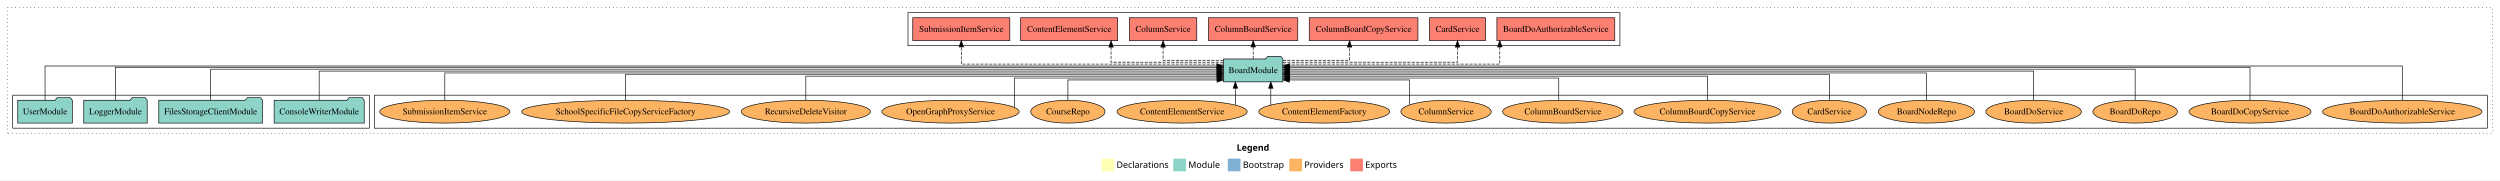
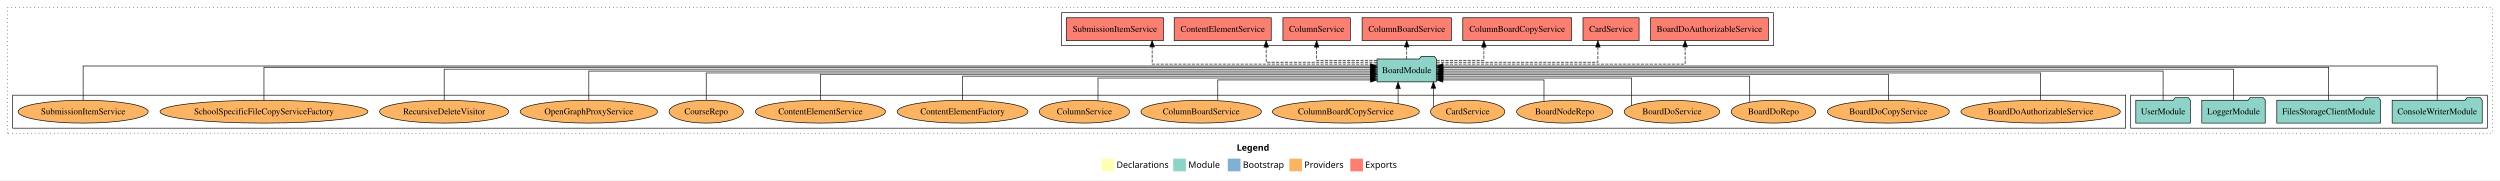
<svg xmlns="http://www.w3.org/2000/svg" width="3940pt" height="284pt" viewBox="0.00 0.00 3940.00 284.00">
  <g id="graph0" class="graph" transform="scale(1 1) rotate(0) translate(4 280)">
    <polygon fill="white" stroke="transparent" points="-4,4 -4,-280 3936,-280 3936,4 -4,4" />
    <text text-anchor="start" x="1945.01" y="-42.4" font-family="Times-12" font-weight="bold" font-size="14.00">Legend</text>
    <polygon fill="#ffffb3" stroke="transparent" points="1732,-10 1732,-30 1752,-30 1752,-10 1732,-10" />
    <text text-anchor="start" x="1755.63" y="-15.4" font-family="Times-12" font-size="14.00">  Declarations</text>
    <polygon fill="#8dd3c7" stroke="transparent" points="1845,-10 1845,-30 1865,-30 1865,-10 1845,-10" />
    <text text-anchor="start" x="1868.73" y="-15.4" font-family="Times-12" font-size="14.00">  Module</text>
    <polygon fill="#80b1d3" stroke="transparent" points="1931,-10 1931,-30 1951,-30 1951,-10 1931,-10" />
    <text text-anchor="start" x="1954.78" y="-15.4" font-family="Times-12" font-size="14.00">  Bootstrap</text>
    <polygon fill="#fdb462" stroke="transparent" points="2028,-10 2028,-30 2048,-30 2048,-10 2028,-10" />
    <text text-anchor="start" x="2051.67" y="-15.4" font-family="Times-12" font-size="14.00">  Providers</text>
    <polygon fill="#fb8072" stroke="transparent" points="2124,-10 2124,-30 2144,-30 2144,-10 2124,-10" />
    <text text-anchor="start" x="2147.73" y="-15.4" font-family="Times-12" font-size="14.00">  Exports</text>
    <g id="clust1" class="cluster">
      <polygon fill="none" stroke="black" stroke-dasharray="1,5" points="8,-70 8,-268 3924,-268 3924,-70 8,-70" />
    </g>
+     <g id="clust3" class="cluster">
+       <polygon fill="none" stroke="black" points="3354,-78 3354,-130 3916,-130 3916,-78 3354,-78" />
+     </g>
    <g id="clust6" class="cluster">
-       <polygon fill="none" stroke="black" points="586,-78 586,-130 3916,-130 3916,-78 586,-78" />
+       <polygon fill="none" stroke="black" points="16,-78 16,-130 3346,-130 3346,-78 16,-78" />
    </g>
    <g id="clust4" class="cluster">
-       <polygon fill="none" stroke="black" points="1427,-208 1427,-260 2549,-260 2549,-208 1427,-208" />
-     </g>
-     <g id="clust3" class="cluster">
-       <polygon fill="none" stroke="black" points="16,-78 16,-130 578,-130 578,-78 16,-78" />
+       <polygon fill="none" stroke="black" points="1669,-208 1669,-260 2791,-260 2791,-208 1669,-208" />
    </g>
    <g id="node1" class="node">
-       <polygon fill="#8dd3c7" stroke="black" points="569.97,-122 566.97,-126 545.97,-126 542.97,-122 428.03,-122 428.03,-86 569.97,-86 569.97,-122" />
-       <text text-anchor="middle" x="499" y="-99.8" font-family="Times,serif" font-size="14.00">ConsoleWriterModule</text>
+       <polygon fill="#8dd3c7" stroke="black" points="3907.97,-122 3904.97,-126 3883.97,-126 3880.97,-122 3766.03,-122 3766.03,-86 3907.97,-86 3907.97,-122" />
+       <text text-anchor="middle" x="3837" y="-99.8" font-family="Times,serif" font-size="14.00">ConsoleWriterModule</text>
    </g>
    <g id="node5" class="node">
-       <polygon fill="#8dd3c7" stroke="black" points="2017.76,-187 2014.76,-191 1993.76,-191 1990.76,-187 1924.24,-187 1924.24,-151 2017.76,-151 2017.76,-187" />
-       <text text-anchor="middle" x="1971" y="-164.8" font-family="Times,serif" font-size="14.00">BoardModule</text>
+       <polygon fill="#8dd3c7" stroke="black" points="2259.76,-187 2256.76,-191 2235.76,-191 2232.76,-187 2166.24,-187 2166.24,-151 2259.76,-151 2259.76,-187" />
+       <text text-anchor="middle" x="2213" y="-164.8" font-family="Times,serif" font-size="14.00">BoardModule</text>
    </g>
    <g id="edge1" class="edge">
-       <path fill="none" stroke="black" d="M499,-122.17C499,-141.09 499,-168 499,-168 499,-168 1914.1,-168 1914.1,-168" />
-       <polygon fill="black" stroke="black" points="1914.1,-171.5 1924.1,-168 1914.1,-164.5 1914.1,-171.5" />
+       <path fill="none" stroke="black" d="M3837,-122.17C3837,-143.5 3837,-176 3837,-176 3837,-176 2269.85,-176 2269.85,-176" />
+       <polygon fill="black" stroke="black" points="2269.85,-172.5 2259.85,-176 2269.85,-179.5 2269.85,-172.5" />
    </g>
    <g id="node2" class="node">
-       <polygon fill="#8dd3c7" stroke="black" points="409.76,-122 406.76,-126 385.76,-126 382.76,-122 246.24,-122 246.24,-86 409.76,-86 409.76,-122" />
-       <text text-anchor="middle" x="328" y="-99.8" font-family="Times,serif" font-size="14.00">FilesStorageClientModule</text>
+       <polygon fill="#8dd3c7" stroke="black" points="3747.76,-122 3744.76,-126 3723.76,-126 3720.76,-122 3584.24,-122 3584.24,-86 3747.76,-86 3747.76,-122" />
+       <text text-anchor="middle" x="3666" y="-99.8" font-family="Times,serif" font-size="14.00">FilesStorageClientModule</text>
    </g>
    <g id="edge2" class="edge">
-       <path fill="none" stroke="black" d="M328,-122.31C328,-142.15 328,-171 328,-171 328,-171 1914.04,-171 1914.04,-171" />
-       <polygon fill="black" stroke="black" points="1914.04,-174.5 1924.04,-171 1914.04,-167.5 1914.04,-174.5" />
+       <path fill="none" stroke="black" d="M3666,-122.03C3666,-142.77 3666,-174 3666,-174 3666,-174 2270.11,-174 2270.11,-174" />
+       <polygon fill="black" stroke="black" points="2270.11,-170.5 2260.11,-174 2270.11,-177.5 2270.11,-170.5" />
    </g>
    <g id="node3" class="node">
-       <polygon fill="#8dd3c7" stroke="black" points="227.98,-122 224.98,-126 203.98,-126 200.98,-122 128.02,-122 128.02,-86 227.98,-86 227.98,-122" />
-       <text text-anchor="middle" x="178" y="-99.8" font-family="Times,serif" font-size="14.00">LoggerModule</text>
+       <polygon fill="#8dd3c7" stroke="black" points="3565.98,-122 3562.98,-126 3541.98,-126 3538.98,-122 3466.02,-122 3466.02,-86 3565.98,-86 3565.98,-122" />
+       <text text-anchor="middle" x="3516" y="-99.8" font-family="Times,serif" font-size="14.00">LoggerModule</text>
    </g>
    <g id="edge3" class="edge">
-       <path fill="none" stroke="black" d="M178,-122.03C178,-142.77 178,-174 178,-174 178,-174 1913.96,-174 1913.96,-174" />
-       <polygon fill="black" stroke="black" points="1913.96,-177.5 1923.96,-174 1913.96,-170.5 1913.96,-177.5" />
+       <path fill="none" stroke="black" d="M3516,-122.31C3516,-142.15 3516,-171 3516,-171 3516,-171 2270.14,-171 2270.14,-171" />
+       <polygon fill="black" stroke="black" points="2270.14,-167.5 2260.14,-171 2270.14,-174.5 2270.14,-167.5" />
    </g>
    <g id="node4" class="node">
-       <polygon fill="#8dd3c7" stroke="black" points="109.98,-122 106.98,-126 85.98,-126 82.98,-122 24.02,-122 24.02,-86 109.98,-86 109.98,-122" />
-       <text text-anchor="middle" x="67" y="-99.8" font-family="Times,serif" font-size="14.00">UserModule</text>
+       <polygon fill="#8dd3c7" stroke="black" points="3447.98,-122 3444.98,-126 3423.98,-126 3420.98,-122 3362.02,-122 3362.02,-86 3447.98,-86 3447.98,-122" />
+       <text text-anchor="middle" x="3405" y="-99.8" font-family="Times,serif" font-size="14.00">UserModule</text>
    </g>
    <g id="edge4" class="edge">
-       <path fill="none" stroke="black" d="M67,-122.17C67,-143.5 67,-176 67,-176 67,-176 1913.93,-176 1913.93,-176" />
-       <polygon fill="black" stroke="black" points="1913.93,-179.5 1923.93,-176 1913.93,-172.5 1913.93,-179.5" />
+       <path fill="none" stroke="black" d="M3405,-122.17C3405,-141.09 3405,-168 3405,-168 3405,-168 2270.09,-168 2270.09,-168" />
+       <polygon fill="black" stroke="black" points="2270.09,-164.5 2260.09,-168 2270.09,-171.5 2270.09,-164.5" />
    </g>
    <g id="node6" class="node">
-       <polygon fill="#fb8072" stroke="black" points="2540.88,-252 2355.12,-252 2355.12,-216 2540.88,-216 2540.88,-252" />
-       <text text-anchor="middle" x="2448" y="-229.8" font-family="Times,serif" font-size="14.00">BoardDoAuthorizableService </text>
+       <polygon fill="#fb8072" stroke="black" points="2782.88,-252 2597.12,-252 2597.12,-216 2782.88,-216 2782.88,-252" />
+       <text text-anchor="middle" x="2690" y="-229.8" font-family="Times,serif" font-size="14.00">BoardDoAuthorizableService </text>
    </g>
    <g id="edge5" class="edge">
-       <path fill="none" stroke="black" stroke-dasharray="5,2" d="M2017.88,-179C2121.26,-179 2359.67,-179 2359.67,-179 2359.67,-179 2359.67,-205.99 2359.67,-205.99" />
-       <polygon fill="black" stroke="black" points="2356.17,-205.99 2359.67,-215.99 2363.17,-205.99 2356.17,-205.99" />
+       <path fill="none" stroke="black" stroke-dasharray="5,2" d="M2259.95,-179C2373.13,-179 2651.73,-179 2651.73,-179 2651.73,-179 2651.73,-205.99 2651.73,-205.99" />
+       <polygon fill="black" stroke="black" points="2648.23,-205.99 2651.73,-215.99 2655.23,-205.99 2648.23,-205.99" />
    </g>
    <g id="node7" class="node">
-       <polygon fill="#fb8072" stroke="black" points="2337.19,-252 2248.81,-252 2248.81,-216 2337.19,-216 2337.19,-252" />
-       <text text-anchor="middle" x="2293" y="-229.8" font-family="Times,serif" font-size="14.00">CardService </text>
+       <polygon fill="#fb8072" stroke="black" points="2579.19,-252 2490.81,-252 2490.81,-216 2579.19,-216 2579.19,-252" />
+       <text text-anchor="middle" x="2535" y="-229.8" font-family="Times,serif" font-size="14.00">CardService </text>
    </g>
    <g id="edge6" class="edge">
-       <path fill="none" stroke="black" stroke-dasharray="5,2" d="M2017.82,-182C2107.13,-182 2293,-182 2293,-182 2293,-182 2293,-205.81 2293,-205.81" />
-       <polygon fill="black" stroke="black" points="2289.5,-205.81 2293,-215.81 2296.5,-205.81 2289.5,-205.81" />
+       <path fill="none" stroke="black" stroke-dasharray="5,2" d="M2260.08,-182C2344.82,-182 2514.29,-182 2514.29,-182 2514.29,-182 2514.29,-205.81 2514.29,-205.81" />
+       <polygon fill="black" stroke="black" points="2510.79,-205.81 2514.29,-215.81 2517.79,-205.81 2510.79,-205.81" />
    </g>
    <g id="node8" class="node">
-       <polygon fill="#fb8072" stroke="black" points="2230.64,-252 2059.36,-252 2059.36,-216 2230.64,-216 2230.64,-252" />
-       <text text-anchor="middle" x="2145" y="-229.8" font-family="Times,serif" font-size="14.00">ColumnBoardCopyService </text>
+       <polygon fill="#fb8072" stroke="black" points="2472.64,-252 2301.36,-252 2301.36,-216 2472.64,-216 2472.64,-252" />
+       <text text-anchor="middle" x="2387" y="-229.8" font-family="Times,serif" font-size="14.00">ColumnBoardCopyService </text>
    </g>
    <g id="edge7" class="edge">
-       <path fill="none" stroke="black" stroke-dasharray="5,2" d="M2017.8,-185C2062.42,-185 2122.86,-185 2122.86,-185 2122.86,-185 2122.86,-205.75 2122.86,-205.75" />
-       <polygon fill="black" stroke="black" points="2119.36,-205.75 2122.86,-215.75 2126.36,-205.75 2119.36,-205.75" />
+       <path fill="none" stroke="black" stroke-dasharray="5,2" d="M2260.01,-185C2294.23,-185 2334.6,-185 2334.6,-185 2334.6,-185 2334.6,-205.75 2334.6,-205.75" />
+       <polygon fill="black" stroke="black" points="2331.1,-205.75 2334.6,-215.75 2338.1,-205.75 2331.1,-205.75" />
    </g>
    <g id="node9" class="node">
-       <polygon fill="#fb8072" stroke="black" points="2041.31,-252 1900.69,-252 1900.69,-216 2041.31,-216 2041.31,-252" />
-       <text text-anchor="middle" x="1971" y="-229.8" font-family="Times,serif" font-size="14.00">ColumnBoardService </text>
+       <polygon fill="#fb8072" stroke="black" points="2283.31,-252 2142.69,-252 2142.69,-216 2283.31,-216 2283.31,-252" />
+       <text text-anchor="middle" x="2213" y="-229.8" font-family="Times,serif" font-size="14.00">ColumnBoardService </text>
    </g>
    <g id="edge8" class="edge">
-       <path fill="none" stroke="black" stroke-dasharray="5,2" d="M1971,-187.11C1971,-187.11 1971,-205.99 1971,-205.99" />
-       <polygon fill="black" stroke="black" points="1967.5,-205.99 1971,-215.99 1974.5,-205.99 1967.5,-205.99" />
+       <path fill="none" stroke="black" stroke-dasharray="5,2" d="M2213,-187.11C2213,-187.11 2213,-205.99 2213,-205.99" />
+       <polygon fill="black" stroke="black" points="2209.5,-205.99 2213,-215.99 2216.5,-205.99 2209.5,-205.99" />
    </g>
    <g id="node10" class="node">
-       <polygon fill="#fb8072" stroke="black" points="1882.1,-252 1775.9,-252 1775.9,-216 1882.1,-216 1882.1,-252" />
-       <text text-anchor="middle" x="1829" y="-229.8" font-family="Times,serif" font-size="14.00">ColumnService </text>
+       <polygon fill="#fb8072" stroke="black" points="2124.1,-252 2017.9,-252 2017.9,-216 2124.1,-216 2124.1,-252" />
+       <text text-anchor="middle" x="2071" y="-229.8" font-family="Times,serif" font-size="14.00">ColumnService </text>
    </g>
    <g id="edge9" class="edge">
-       <path fill="none" stroke="black" stroke-dasharray="5,2" d="M1924.11,-185C1882.75,-185 1829,-185 1829,-185 1829,-185 1829,-205.75 1829,-205.75" />
-       <polygon fill="black" stroke="black" points="1825.5,-205.75 1829,-215.75 1832.5,-205.75 1825.5,-205.75" />
+       <path fill="none" stroke="black" stroke-dasharray="5,2" d="M2166.11,-185C2124.75,-185 2071,-185 2071,-185 2071,-185 2071,-205.75 2071,-205.75" />
+       <polygon fill="black" stroke="black" points="2067.5,-205.75 2071,-215.75 2074.5,-205.75 2067.5,-205.75" />
    </g>
    <g id="node11" class="node">
-       <polygon fill="#fb8072" stroke="black" points="1757.46,-252 1604.54,-252 1604.54,-216 1757.46,-216 1757.46,-252" />
-       <text text-anchor="middle" x="1681" y="-229.8" font-family="Times,serif" font-size="14.00">ContentElementService </text>
+       <polygon fill="#fb8072" stroke="black" points="1999.46,-252 1846.54,-252 1846.54,-216 1999.46,-216 1999.46,-252" />
+       <text text-anchor="middle" x="1923" y="-229.8" font-family="Times,serif" font-size="14.00">ContentElementService </text>
    </g>
    <g id="edge10" class="edge">
-       <path fill="none" stroke="black" stroke-dasharray="5,2" d="M1924.04,-182C1858.36,-182 1747.01,-182 1747.01,-182 1747.01,-182 1747.01,-205.81 1747.01,-205.81" />
-       <polygon fill="black" stroke="black" points="1743.51,-205.81 1747.01,-215.81 1750.51,-205.81 1743.51,-205.81" />
+       <path fill="none" stroke="black" stroke-dasharray="5,2" d="M2166.02,-182C2100.99,-182 1991.47,-182 1991.47,-182 1991.47,-182 1991.47,-205.81 1991.47,-205.81" />
+       <polygon fill="black" stroke="black" points="1987.97,-205.81 1991.47,-215.81 1994.97,-205.81 1987.97,-205.81" />
    </g>
    <g id="node12" class="node">
-       <polygon fill="#fb8072" stroke="black" points="1587.48,-252 1434.52,-252 1434.52,-216 1587.48,-216 1587.48,-252" />
-       <text text-anchor="middle" x="1511" y="-229.8" font-family="Times,serif" font-size="14.00">SubmissionItemService </text>
+       <polygon fill="#fb8072" stroke="black" points="1829.48,-252 1676.52,-252 1676.52,-216 1829.48,-216 1829.48,-252" />
+       <text text-anchor="middle" x="1753" y="-229.8" font-family="Times,serif" font-size="14.00">SubmissionItemService </text>
    </g>
    <g id="edge11" class="edge">
-       <path fill="none" stroke="black" stroke-dasharray="5,2" d="M1923.93,-179C1806.7,-179 1511,-179 1511,-179 1511,-179 1511,-205.99 1511,-205.99" />
-       <polygon fill="black" stroke="black" points="1507.5,-205.99 1511,-215.99 1514.5,-205.99 1507.5,-205.99" />
+       <path fill="none" stroke="black" stroke-dasharray="5,2" d="M2166.19,-179C2060.35,-179 1811.76,-179 1811.76,-179 1811.76,-179 1811.76,-205.99 1811.76,-205.99" />
+       <polygon fill="black" stroke="black" points="1808.26,-205.99 1811.76,-215.99 1815.26,-205.99 1808.26,-205.99" />
    </g>
    <g id="node13" class="node">
-       <ellipse fill="#fdb462" stroke="black" cx="3782" cy="-104" rx="125.6" ry="18" />
-       <text text-anchor="middle" x="3782" y="-99.8" font-family="Times,serif" font-size="14.00">BoardDoAuthorizableService</text>
+       <ellipse fill="#fdb462" stroke="black" cx="3212" cy="-104" rx="125.6" ry="18" />
+       <text text-anchor="middle" x="3212" y="-99.8" font-family="Times,serif" font-size="14.00">BoardDoAuthorizableService</text>
    </g>
    <g id="edge12" class="edge">
-       <path fill="none" stroke="black" d="M3782,-122.17C3782,-143.5 3782,-176 3782,-176 3782,-176 2028.05,-176 2028.05,-176" />
-       <polygon fill="black" stroke="black" points="2028.05,-172.5 2018.05,-176 2028.05,-179.5 2028.05,-172.5" />
+       <path fill="none" stroke="black" d="M3212,-122.3C3212,-140.27 3212,-165 3212,-165 3212,-165 2269.84,-165 2269.84,-165" />
+       <polygon fill="black" stroke="black" points="2269.84,-161.5 2259.84,-165 2269.84,-168.5 2269.84,-161.5" />
    </g>
    <g id="node14" class="node">
-       <ellipse fill="#fdb462" stroke="black" cx="3542" cy="-104" rx="96.13" ry="18" />
-       <text text-anchor="middle" x="3542" y="-99.8" font-family="Times,serif" font-size="14.00">BoardDoCopyService</text>
+       <ellipse fill="#fdb462" stroke="black" cx="2972" cy="-104" rx="96.13" ry="18" />
+       <text text-anchor="middle" x="2972" y="-99.8" font-family="Times,serif" font-size="14.00">BoardDoCopyService</text>
    </g>
    <g id="edge13" class="edge">
-       <path fill="none" stroke="black" d="M3542,-122.03C3542,-142.77 3542,-174 3542,-174 3542,-174 2028.02,-174 2028.02,-174" />
-       <polygon fill="black" stroke="black" points="2028.02,-170.5 2018.02,-174 2028.02,-177.5 2028.02,-170.5" />
+       <path fill="none" stroke="black" d="M2972,-122.02C2972,-139.37 2972,-163 2972,-163 2972,-163 2269.91,-163 2269.91,-163" />
+       <polygon fill="black" stroke="black" points="2269.91,-159.5 2259.91,-163 2269.91,-166.5 2269.91,-159.5" />
    </g>
    <g id="node15" class="node">
-       <ellipse fill="#fdb462" stroke="black" cx="3361" cy="-104" rx="66.64" ry="18" />
-       <text text-anchor="middle" x="3361" y="-99.8" font-family="Times,serif" font-size="14.00">BoardDoRepo</text>
+       <ellipse fill="#fdb462" stroke="black" cx="2791" cy="-104" rx="66.64" ry="18" />
+       <text text-anchor="middle" x="2791" y="-99.8" font-family="Times,serif" font-size="14.00">BoardDoRepo</text>
    </g>
    <g id="edge14" class="edge">
-       <path fill="none" stroke="black" d="M3361,-122.31C3361,-142.15 3361,-171 3361,-171 3361,-171 2028.04,-171 2028.04,-171" />
-       <polygon fill="black" stroke="black" points="2028.04,-167.5 2018.04,-171 2028.04,-174.5 2028.04,-167.5" />
+       <path fill="none" stroke="black" d="M2753.56,-119.01C2753.56,-135.59 2753.56,-160 2753.56,-160 2753.56,-160 2270.03,-160 2270.03,-160" />
+       <polygon fill="black" stroke="black" points="2270.03,-156.5 2260.03,-160 2270.03,-163.5 2270.03,-156.5" />
    </g>
    <g id="node16" class="node">
-       <ellipse fill="#fdb462" stroke="black" cx="3201" cy="-104" rx="75.28" ry="18" />
-       <text text-anchor="middle" x="3201" y="-99.8" font-family="Times,serif" font-size="14.00">BoardDoService</text>
+       <ellipse fill="#fdb462" stroke="black" cx="2631" cy="-104" rx="75.28" ry="18" />
+       <text text-anchor="middle" x="2631" y="-99.8" font-family="Times,serif" font-size="14.00">BoardDoService</text>
    </g>
    <g id="edge15" class="edge">
-       <path fill="none" stroke="black" d="M3201,-122.17C3201,-141.09 3201,-168 3201,-168 3201,-168 2028.09,-168 2028.09,-168" />
-       <polygon fill="black" stroke="black" points="2028.09,-164.5 2018.09,-168 2028.09,-171.5 2028.09,-164.5" />
+       <path fill="none" stroke="black" d="M2567.48,-113.72C2567.48,-129.02 2567.48,-157 2567.48,-157 2567.48,-157 2270.07,-157 2270.07,-157" />
+       <polygon fill="black" stroke="black" points="2270.07,-153.5 2260.07,-157 2270.07,-160.5 2270.07,-153.5" />
    </g>
    <g id="node17" class="node">
-       <ellipse fill="#fdb462" stroke="black" cx="3032" cy="-104" rx="75.87" ry="18" />
-       <text text-anchor="middle" x="3032" y="-99.8" font-family="Times,serif" font-size="14.00">BoardNodeRepo</text>
+       <ellipse fill="#fdb462" stroke="black" cx="2462" cy="-104" rx="75.87" ry="18" />
+       <text text-anchor="middle" x="2462" y="-99.8" font-family="Times,serif" font-size="14.00">BoardNodeRepo</text>
    </g>
    <g id="edge16" class="edge">
-       <path fill="none" stroke="black" d="M3032,-122.3C3032,-140.27 3032,-165 3032,-165 3032,-165 2027.96,-165 2027.96,-165" />
-       <polygon fill="black" stroke="black" points="2027.96,-161.5 2017.96,-165 2027.96,-168.5 2027.96,-161.5" />
+       <path fill="none" stroke="black" d="M2429.32,-120.37C2429.32,-134.95 2429.32,-154 2429.32,-154 2429.32,-154 2269.94,-154 2269.94,-154" />
+       <polygon fill="black" stroke="black" points="2269.94,-150.5 2259.94,-154 2269.94,-157.5 2269.94,-150.5" />
    </g>
    <g id="node18" class="node">
-       <ellipse fill="#fdb462" stroke="black" cx="2879" cy="-104" rx="58.53" ry="18" />
-       <text text-anchor="middle" x="2879" y="-99.8" font-family="Times,serif" font-size="14.00">CardService</text>
+       <ellipse fill="#fdb462" stroke="black" cx="2309" cy="-104" rx="58.53" ry="18" />
+       <text text-anchor="middle" x="2309" y="-99.8" font-family="Times,serif" font-size="14.00">CardService</text>
    </g>
    <g id="edge17" class="edge">
-       <path fill="none" stroke="black" d="M2879,-122.02C2879,-139.37 2879,-163 2879,-163 2879,-163 2027.91,-163 2027.91,-163" />
-       <polygon fill="black" stroke="black" points="2027.91,-159.5 2017.91,-163 2027.91,-166.5 2027.91,-159.5" />
+       <path fill="none" stroke="black" d="M2255.06,-111.2C2255.06,-111.2 2255.06,-140.96 2255.06,-140.96" />
+       <polygon fill="black" stroke="black" points="2251.56,-140.96 2255.06,-150.96 2258.56,-140.96 2251.56,-140.96" />
    </g>
    <g id="node19" class="node">
-       <ellipse fill="#fdb462" stroke="black" cx="2687" cy="-104" rx="115.78" ry="18" />
-       <text text-anchor="middle" x="2687" y="-99.8" font-family="Times,serif" font-size="14.00">ColumnBoardCopyService</text>
+       <ellipse fill="#fdb462" stroke="black" cx="2117" cy="-104" rx="115.78" ry="18" />
+       <text text-anchor="middle" x="2117" y="-99.8" font-family="Times,serif" font-size="14.00">ColumnBoardCopyService</text>
    </g>
    <g id="edge18" class="edge">
-       <path fill="none" stroke="black" d="M2687,-122.03C2687,-138.4 2687,-160 2687,-160 2687,-160 2027.98,-160 2027.98,-160" />
-       <polygon fill="black" stroke="black" points="2027.98,-156.5 2017.98,-160 2027.98,-163.5 2027.98,-156.5" />
+       <path fill="none" stroke="black" d="M2199.38,-116.84C2199.38,-116.84 2199.38,-140.52 2199.38,-140.52" />
+       <polygon fill="black" stroke="black" points="2195.88,-140.52 2199.38,-150.52 2202.88,-140.52 2195.88,-140.52" />
    </g>
    <g id="node20" class="node">
-       <ellipse fill="#fdb462" stroke="black" cx="2459" cy="-104" rx="94.92" ry="18" />
-       <text text-anchor="middle" x="2459" y="-99.8" font-family="Times,serif" font-size="14.00">ColumnBoardService</text>
+       <ellipse fill="#fdb462" stroke="black" cx="1889" cy="-104" rx="94.92" ry="18" />
+       <text text-anchor="middle" x="1889" y="-99.8" font-family="Times,serif" font-size="14.00">ColumnBoardService</text>
    </g>
    <g id="edge19" class="edge">
-       <path fill="none" stroke="black" d="M2452.61,-122.24C2452.61,-137.57 2452.61,-157 2452.61,-157 2452.61,-157 2028.06,-157 2028.06,-157" />
-       <polygon fill="black" stroke="black" points="2028.06,-153.5 2018.06,-157 2028.06,-160.5 2028.06,-153.5" />
+       <path fill="none" stroke="black" d="M1915.24,-121.49C1915.24,-135.91 1915.24,-154 1915.24,-154 1915.24,-154 2156.15,-154 2156.15,-154" />
+       <polygon fill="black" stroke="black" points="2156.15,-157.5 2166.15,-154 2156.15,-150.5 2156.15,-157.5" />
    </g>
    <g id="node21" class="node">
-       <ellipse fill="#fdb462" stroke="black" cx="2275" cy="-104" rx="71.23" ry="18" />
-       <text text-anchor="middle" x="2275" y="-99.8" font-family="Times,serif" font-size="14.00">ColumnService</text>
+       <ellipse fill="#fdb462" stroke="black" cx="1705" cy="-104" rx="71.23" ry="18" />
+       <text text-anchor="middle" x="1705" y="-99.8" font-family="Times,serif" font-size="14.00">ColumnService</text>
    </g>
    <g id="edge20" class="edge">
-       <path fill="none" stroke="black" d="M2217.23,-114.6C2217.23,-129.28 2217.23,-154 2217.23,-154 2217.23,-154 2027.89,-154 2027.89,-154" />
-       <polygon fill="black" stroke="black" points="2027.89,-150.5 2017.89,-154 2027.89,-157.5 2027.89,-150.5" />
+       <path fill="none" stroke="black" d="M1726.44,-121.35C1726.44,-136.81 1726.44,-157 1726.44,-157 1726.44,-157 2155.9,-157 2155.9,-157" />
+       <polygon fill="black" stroke="black" points="2155.9,-160.5 2165.9,-157 2155.9,-153.5 2155.9,-160.5" />
    </g>
    <g id="node22" class="node">
-       <ellipse fill="#fdb462" stroke="black" cx="2083" cy="-104" rx="103.09" ry="18" />
-       <text text-anchor="middle" x="2083" y="-99.8" font-family="Times,serif" font-size="14.00">ContentElementFactory</text>
+       <ellipse fill="#fdb462" stroke="black" cx="1513" cy="-104" rx="103.09" ry="18" />
+       <text text-anchor="middle" x="1513" y="-99.8" font-family="Times,serif" font-size="14.00">ContentElementFactory</text>
    </g>
    <g id="edge21" class="edge">
-       <path fill="none" stroke="black" d="M1998.79,-114.44C1998.79,-114.44 1998.79,-140.97 1998.79,-140.97" />
-       <polygon fill="black" stroke="black" points="1995.29,-140.97 1998.79,-150.97 2002.29,-140.97 1995.29,-140.97" />
+       <path fill="none" stroke="black" d="M1513,-122.03C1513,-138.4 1513,-160 1513,-160 1513,-160 2155.98,-160 2155.98,-160" />
+       <polygon fill="black" stroke="black" points="2155.98,-163.5 2165.98,-160 2155.98,-156.5 2155.98,-163.5" />
    </g>
    <g id="node23" class="node">
-       <ellipse fill="#fdb462" stroke="black" cx="1859" cy="-104" rx="102.51" ry="18" />
-       <text text-anchor="middle" x="1859" y="-99.8" font-family="Times,serif" font-size="14.00">ContentElementService</text>
+       <ellipse fill="#fdb462" stroke="black" cx="1289" cy="-104" rx="102.51" ry="18" />
+       <text text-anchor="middle" x="1289" y="-99.8" font-family="Times,serif" font-size="14.00">ContentElementService</text>
    </g>
    <g id="edge22" class="edge">
-       <path fill="none" stroke="black" d="M1942.94,-114.44C1942.94,-114.44 1942.94,-140.97 1942.94,-140.97" />
-       <polygon fill="black" stroke="black" points="1939.44,-140.97 1942.94,-150.97 1946.44,-140.97 1939.44,-140.97" />
+       <path fill="none" stroke="black" d="M1289,-122.02C1289,-139.37 1289,-163 1289,-163 1289,-163 2156.23,-163 2156.23,-163" />
+       <polygon fill="black" stroke="black" points="2156.23,-166.5 2166.23,-163 2156.23,-159.5 2156.23,-166.5" />
    </g>
    <g id="node24" class="node">
-       <ellipse fill="#fdb462" stroke="black" cx="1679" cy="-104" rx="58.55" ry="18" />
-       <text text-anchor="middle" x="1679" y="-99.8" font-family="Times,serif" font-size="14.00">CourseRepo</text>
+       <ellipse fill="#fdb462" stroke="black" cx="1109" cy="-104" rx="58.55" ry="18" />
+       <text text-anchor="middle" x="1109" y="-99.8" font-family="Times,serif" font-size="14.00">CourseRepo</text>
    </g>
    <g id="edge23" class="edge">
-       <path fill="none" stroke="black" d="M1679,-122.05C1679,-136.37 1679,-154 1679,-154 1679,-154 1914.09,-154 1914.09,-154" />
-       <polygon fill="black" stroke="black" points="1914.09,-157.5 1924.09,-154 1914.09,-150.5 1914.09,-157.5" />
+       <path fill="none" stroke="black" d="M1109,-122.3C1109,-140.27 1109,-165 1109,-165 1109,-165 2155.92,-165 2155.92,-165" />
+       <polygon fill="black" stroke="black" points="2155.92,-168.5 2165.92,-165 2155.92,-161.5 2155.92,-168.5" />
    </g>
    <g id="node25" class="node">
-       <ellipse fill="#fdb462" stroke="black" cx="1494" cy="-104" rx="108.21" ry="18" />
-       <text text-anchor="middle" x="1494" y="-99.8" font-family="Times,serif" font-size="14.00">OpenGraphProxyService</text>
+       <ellipse fill="#fdb462" stroke="black" cx="924" cy="-104" rx="108.21" ry="18" />
+       <text text-anchor="middle" x="924" y="-99.8" font-family="Times,serif" font-size="14.00">OpenGraphProxyService</text>
    </g>
    <g id="edge24" class="edge">
-       <path fill="none" stroke="black" d="M1594.67,-110.93C1594.67,-125.3 1594.67,-157 1594.67,-157 1594.67,-157 1914.1,-157 1914.1,-157" />
-       <polygon fill="black" stroke="black" points="1914.1,-160.5 1924.1,-157 1914.1,-153.5 1914.1,-160.5" />
+       <path fill="none" stroke="black" d="M924,-122.17C924,-141.09 924,-168 924,-168 924,-168 2155.98,-168 2155.98,-168" />
+       <polygon fill="black" stroke="black" points="2155.98,-171.5 2165.98,-168 2155.98,-164.5 2155.98,-171.5" />
    </g>
    <g id="node26" class="node">
-       <ellipse fill="#fdb462" stroke="black" cx="1266" cy="-104" rx="101.84" ry="18" />
-       <text text-anchor="middle" x="1266" y="-99.8" font-family="Times,serif" font-size="14.00">RecursiveDeleteVisitor</text>
+       <ellipse fill="#fdb462" stroke="black" cx="696" cy="-104" rx="101.84" ry="18" />
+       <text text-anchor="middle" x="696" y="-99.8" font-family="Times,serif" font-size="14.00">RecursiveDeleteVisitor</text>
    </g>
    <g id="edge25" class="edge">
-       <path fill="none" stroke="black" d="M1266,-122.03C1266,-138.4 1266,-160 1266,-160 1266,-160 1914.2,-160 1914.2,-160" />
-       <polygon fill="black" stroke="black" points="1914.2,-163.5 1924.2,-160 1914.2,-156.5 1914.2,-163.5" />
+       <path fill="none" stroke="black" d="M696,-122.31C696,-142.15 696,-171 696,-171 696,-171 2155.94,-171 2155.94,-171" />
+       <polygon fill="black" stroke="black" points="2155.94,-174.5 2165.94,-171 2155.94,-167.5 2155.94,-174.5" />
    </g>
    <g id="node27" class="node">
-       <ellipse fill="#fdb462" stroke="black" cx="982" cy="-104" rx="163.8" ry="18" />
-       <text text-anchor="middle" x="982" y="-99.8" font-family="Times,serif" font-size="14.00">SchoolSpecificFileCopyServiceFactory</text>
+       <ellipse fill="#fdb462" stroke="black" cx="412" cy="-104" rx="163.8" ry="18" />
+       <text text-anchor="middle" x="412" y="-99.8" font-family="Times,serif" font-size="14.00">SchoolSpecificFileCopyServiceFactory</text>
    </g>
    <g id="edge26" class="edge">
-       <path fill="none" stroke="black" d="M982,-122.02C982,-139.37 982,-163 982,-163 982,-163 1913.96,-163 1913.96,-163" />
-       <polygon fill="black" stroke="black" points="1913.96,-166.5 1923.96,-163 1913.96,-159.5 1913.96,-166.5" />
+       <path fill="none" stroke="black" d="M412,-122.03C412,-142.77 412,-174 412,-174 412,-174 2156.21,-174 2156.21,-174" />
+       <polygon fill="black" stroke="black" points="2156.21,-177.5 2166.21,-174 2156.21,-170.5 2156.21,-177.5" />
    </g>
    <g id="node28" class="node">
-       <ellipse fill="#fdb462" stroke="black" cx="697" cy="-104" rx="102.52" ry="18" />
-       <text text-anchor="middle" x="697" y="-99.8" font-family="Times,serif" font-size="14.00">SubmissionItemService</text>
+       <ellipse fill="#fdb462" stroke="black" cx="127" cy="-104" rx="102.52" ry="18" />
+       <text text-anchor="middle" x="127" y="-99.8" font-family="Times,serif" font-size="14.00">SubmissionItemService</text>
    </g>
    <g id="edge27" class="edge">
-       <path fill="none" stroke="black" d="M697,-122.3C697,-140.27 697,-165 697,-165 697,-165 1914.15,-165 1914.15,-165" />
-       <polygon fill="black" stroke="black" points="1914.15,-168.5 1924.15,-165 1914.15,-161.5 1914.15,-168.5" />
+       <path fill="none" stroke="black" d="M127,-122.17C127,-143.5 127,-176 127,-176 127,-176 2156.01,-176 2156.01,-176" />
+       <polygon fill="black" stroke="black" points="2156.01,-179.5 2166.01,-176 2156.01,-172.5 2156.01,-179.5" />
    </g>
  </g>
</svg>
